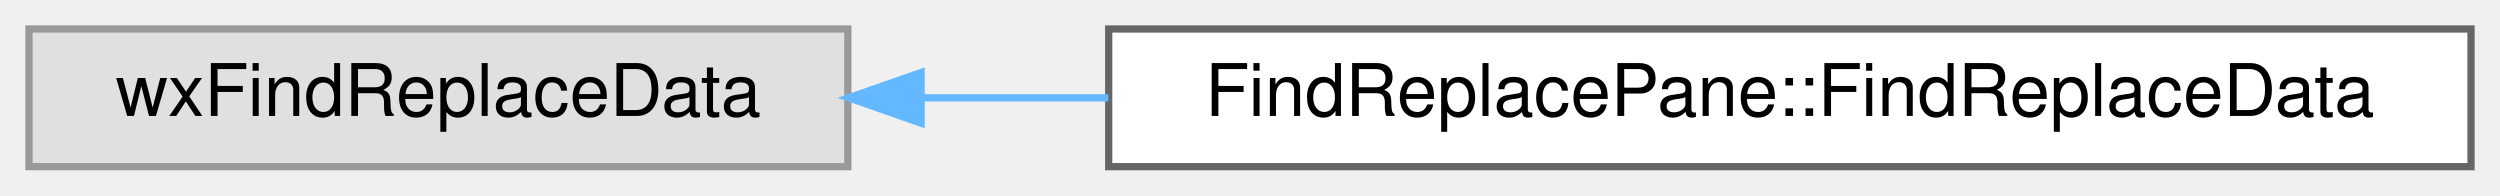
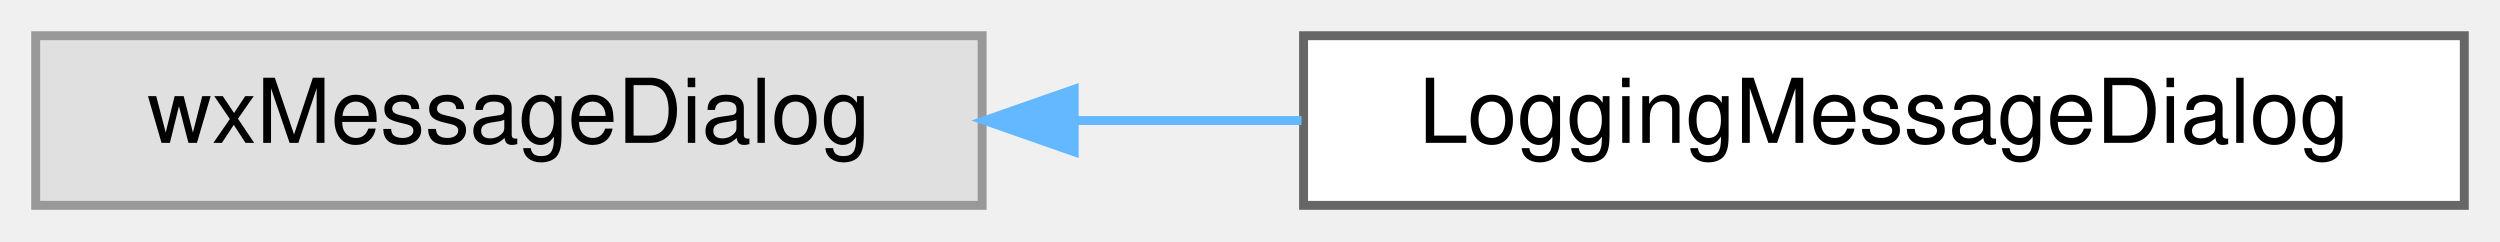
- <svg xmlns="http://www.w3.org/2000/svg" xmlns:xlink="http://www.w3.org/1999/xlink" width="345pt" height="27pt" viewBox="0.00 0.00 345.00 27.00">
+ <svg xmlns="http://www.w3.org/2000/svg" xmlns:xlink="http://www.w3.org/1999/xlink" width="280pt" height="27pt" viewBox="0.00 0.00 280.00 27.00">
  <g id="graph0" class="graph" transform="scale(1 1) rotate(0) translate(4 23)">
    <g id="node1" class="node">
      <g id="a_node1">
        <a xlink:title=" ">
-           <polygon fill="#e0e0e0" stroke="#999999" points="113,-19 0,-19 0,0 113,0 113,-19" />
-           <text text-anchor="middle" x="56.5" y="-7" font-family="Helvetica,sans-Serif" font-size="10.00">wxFindReplaceData</text>
+           <polygon fill="#e0e0e0" stroke="#999999" points="106,-19 0,-19 0,0 106,0 106,-19" />
+           <text text-anchor="middle" x="53" y="-7" font-family="Helvetica,sans-Serif" font-size="10.00">wxMessageDialog</text>
        </a>
      </g>
    </g>
    <g id="node2" class="node">
      <g id="a_node2">
-         <a xlink:href="classFindReplacePane_1_1FindReplaceData.html" target="_top" xlink:title=" ">
-           <polygon fill="white" stroke="#666666" points="337,-19 149,-19 149,0 337,0 337,-19" />
-           <text text-anchor="middle" x="243" y="-7" font-family="Helvetica,sans-Serif" font-size="10.00">FindReplacePane::FindReplaceData</text>
+         <a xlink:href="classLoggingMessageDialog.html" target="_top" xlink:title="A message dialog that sends its contents to the log message sink.">
+           <polygon fill="white" stroke="#666666" points="272,-19 142,-19 142,0 272,0 272,-19" />
+           <text text-anchor="middle" x="207" y="-7" font-family="Helvetica,sans-Serif" font-size="10.00">LoggingMessageDialog</text>
        </a>
      </g>
    </g>
    <g id="edge1" class="edge">
-       <path fill="none" stroke="#63b8ff" d="M123.15,-9.5C131.54,-9.5 140.24,-9.5 148.95,-9.5" />
-       <polygon fill="#63b8ff" stroke="#63b8ff" points="123.11,-6 113.11,-9.5 123.11,-13 123.11,-6" />
+       <path fill="none" stroke="#63b8ff" d="M116.38,-9.5C124.76,-9.5 133.36,-9.5 141.77,-9.5" />
+       <polygon fill="#63b8ff" stroke="#63b8ff" points="116.31,-6 106.31,-9.5 116.31,-13 116.31,-6" />
    </g>
  </g>
</svg>
